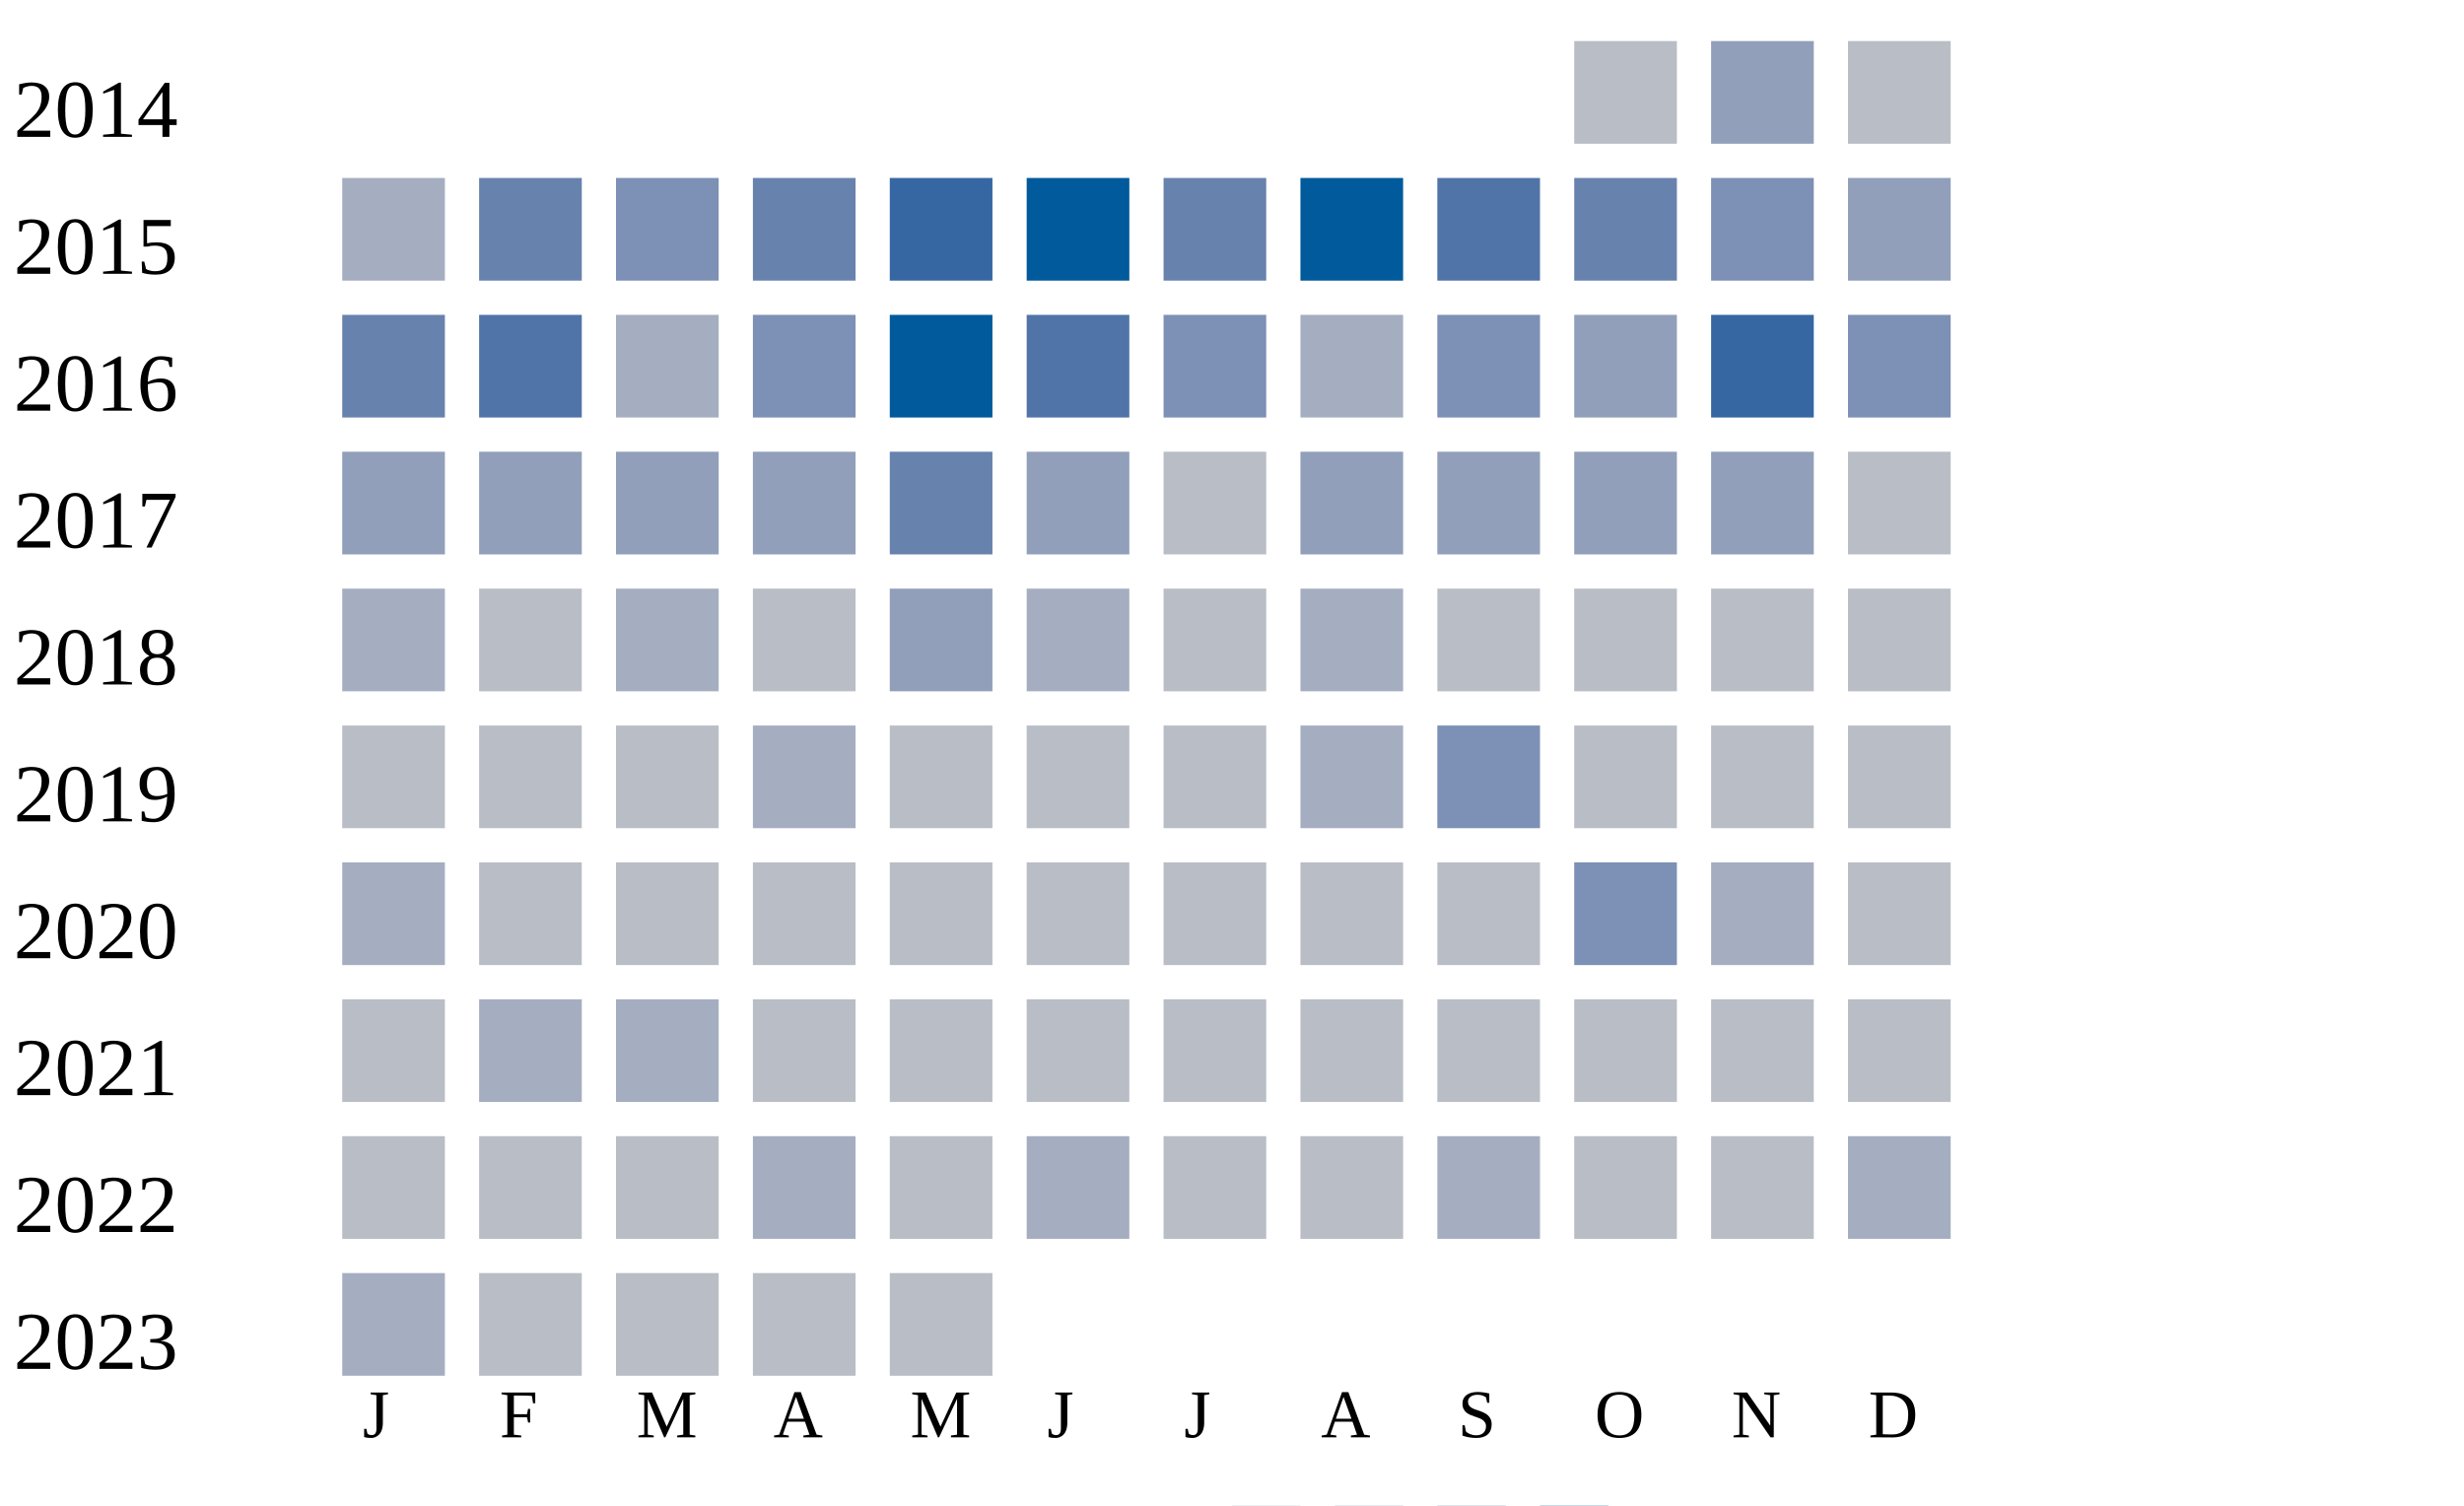
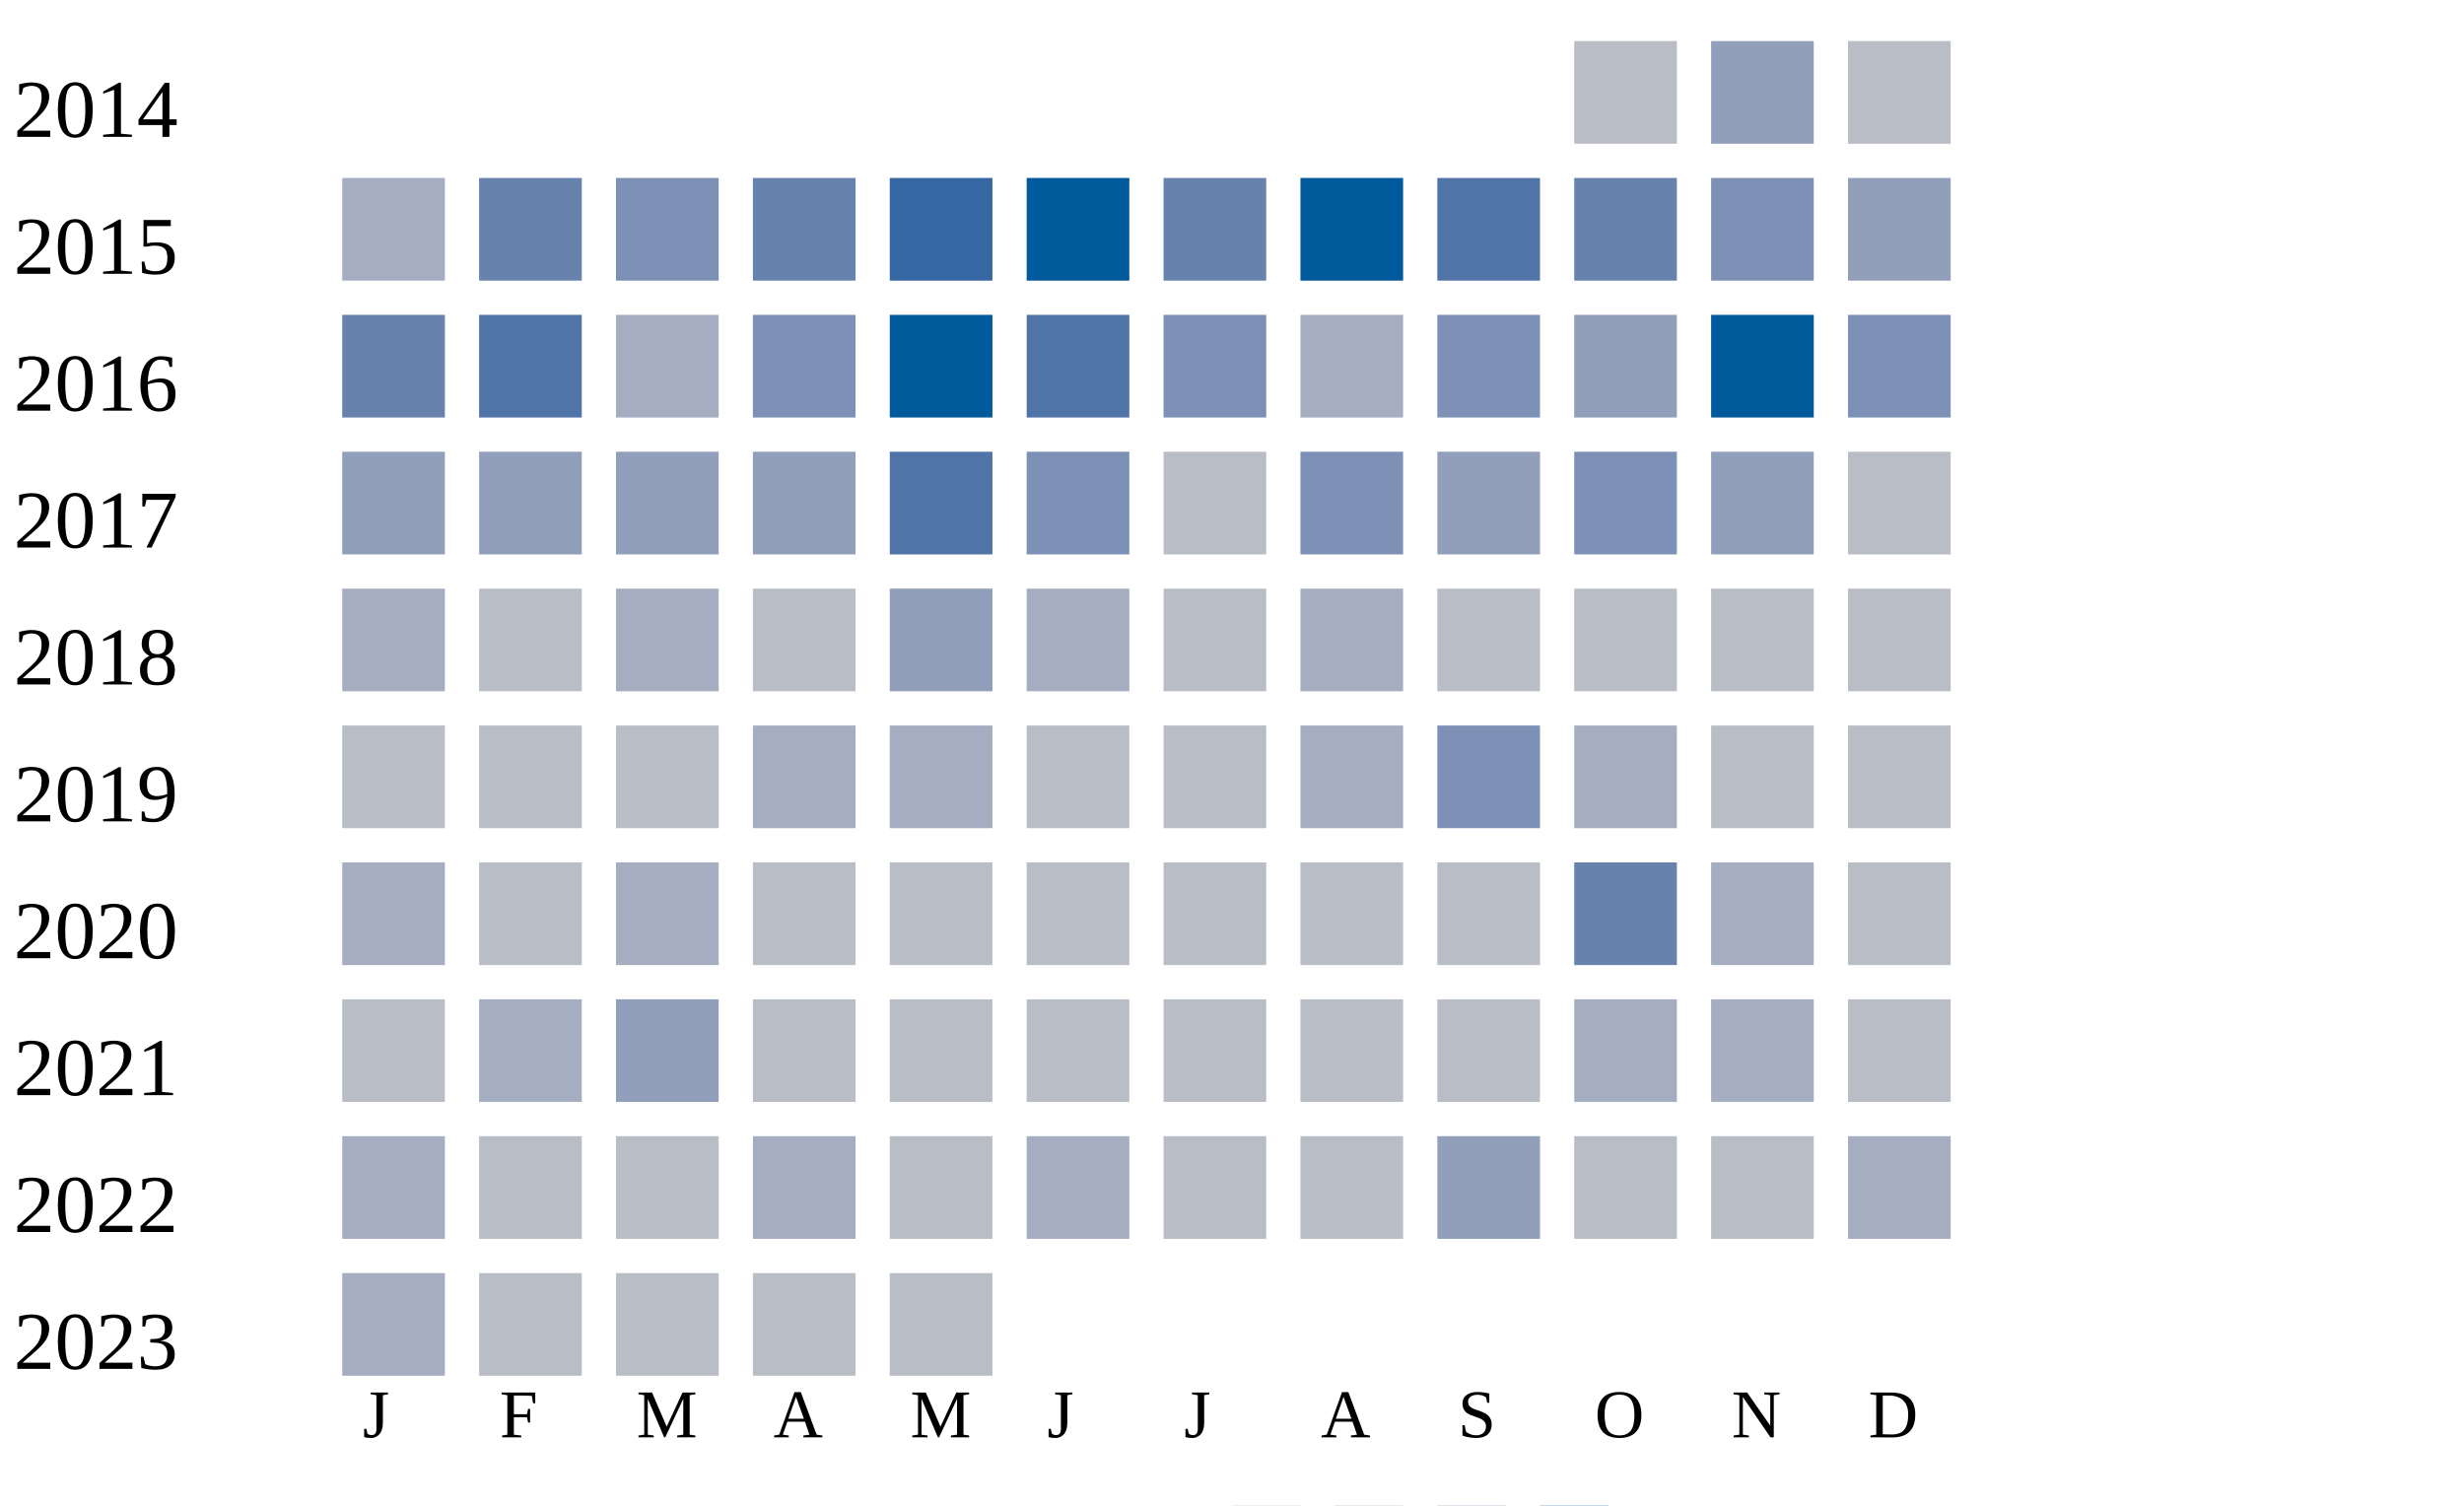
<svg xmlns="http://www.w3.org/2000/svg" width="360" height="220">
  <g transform="translate(0 0)">
    <text x="2" y="20">2014</text>
    <rect x="230" y="6" width="15" height="15" fill="#b9bdc6" />
    <rect x="250" y="6" width="15" height="15" fill="#919fba" />
    <rect x="270" y="6" width="15" height="15" fill="#b9bdc6" />
  </g>
  <g transform="translate(0 20)">
    <text x="2" y="20">2015</text>
    <rect x="50" y="6" width="15" height="15" fill="#a5aec0" />
    <rect x="70" y="6" width="15" height="15" fill="#6882ae" />
    <rect x="90" y="6" width="15" height="15" fill="#7d90b5" />
    <rect x="110" y="6" width="15" height="15" fill="#6882ae" />
    <rect x="130" y="6" width="15" height="15" fill="#3667a2" />
    <rect x="150" y="6" width="15" height="15" fill="#005a9c" />
    <rect x="170" y="6" width="15" height="15" fill="#6882ae" />
    <rect x="190" y="6" width="15" height="15" fill="#005a9c" />
    <rect x="210" y="6" width="15" height="15" fill="#5174a8" />
    <rect x="230" y="6" width="15" height="15" fill="#6882ae" />
    <rect x="250" y="6" width="15" height="15" fill="#7d90b5" />
    <rect x="270" y="6" width="15" height="15" fill="#919fba" />
  </g>
  <g transform="translate(0 40)">
    <text x="2" y="20">2016</text>
    <rect x="50" y="6" width="15" height="15" fill="#6882ae" />
    <rect x="70" y="6" width="15" height="15" fill="#5174a8" />
    <rect x="90" y="6" width="15" height="15" fill="#a5aec0" />
    <rect x="110" y="6" width="15" height="15" fill="#7d90b5" />
    <rect x="130" y="6" width="15" height="15" fill="#005a9c" />
    <rect x="150" y="6" width="15" height="15" fill="#5174a8" />
    <rect x="170" y="6" width="15" height="15" fill="#7d90b5" />
    <rect x="190" y="6" width="15" height="15" fill="#a5aec0" />
    <rect x="210" y="6" width="15" height="15" fill="#7d90b5" />
    <rect x="230" y="6" width="15" height="15" fill="#919fba" />
-     <rect x="250" y="6" width="15" height="15" fill="#3667a2" />
+     <rect x="250" y="6" width="15" height="15" fill="#005a9c" />
    <rect x="270" y="6" width="15" height="15" fill="#7d90b5" />
  </g>
  <g transform="translate(0 60)">
    <text x="2" y="20">2017</text>
    <rect x="50" y="6" width="15" height="15" fill="#919fba" />
    <rect x="70" y="6" width="15" height="15" fill="#919fba" />
    <rect x="90" y="6" width="15" height="15" fill="#919fba" />
    <rect x="110" y="6" width="15" height="15" fill="#919fba" />
-     <rect x="130" y="6" width="15" height="15" fill="#6882ae" />
-     <rect x="150" y="6" width="15" height="15" fill="#919fba" />
+     <rect x="130" y="6" width="15" height="15" fill="#5174a8" />
+     <rect x="150" y="6" width="15" height="15" fill="#7d90b5" />
    <rect x="170" y="6" width="15" height="15" fill="#b9bdc6" />
-     <rect x="190" y="6" width="15" height="15" fill="#919fba" />
+     <rect x="190" y="6" width="15" height="15" fill="#7d90b5" />
    <rect x="210" y="6" width="15" height="15" fill="#919fba" />
-     <rect x="230" y="6" width="15" height="15" fill="#919fba" />
+     <rect x="230" y="6" width="15" height="15" fill="#7d90b5" />
    <rect x="250" y="6" width="15" height="15" fill="#919fba" />
    <rect x="270" y="6" width="15" height="15" fill="#b9bdc6" />
  </g>
  <g transform="translate(0 80)">
    <text x="2" y="20">2018</text>
    <rect x="50" y="6" width="15" height="15" fill="#a5aec0" />
    <rect x="70" y="6" width="15" height="15" fill="#b9bdc6" />
    <rect x="90" y="6" width="15" height="15" fill="#a5aec0" />
    <rect x="110" y="6" width="15" height="15" fill="#b9bdc6" />
    <rect x="130" y="6" width="15" height="15" fill="#919fba" />
    <rect x="150" y="6" width="15" height="15" fill="#a5aec0" />
    <rect x="170" y="6" width="15" height="15" fill="#b9bdc6" />
    <rect x="190" y="6" width="15" height="15" fill="#a5aec0" />
    <rect x="210" y="6" width="15" height="15" fill="#b9bdc6" />
    <rect x="230" y="6" width="15" height="15" fill="#b9bdc6" />
    <rect x="250" y="6" width="15" height="15" fill="#b9bdc6" />
    <rect x="270" y="6" width="15" height="15" fill="#b9bdc6" />
  </g>
  <g transform="translate(0 100)">
    <text x="2" y="20">2019</text>
    <rect x="50" y="6" width="15" height="15" fill="#b9bdc6" />
    <rect x="70" y="6" width="15" height="15" fill="#b9bdc6" />
    <rect x="90" y="6" width="15" height="15" fill="#b9bdc6" />
    <rect x="110" y="6" width="15" height="15" fill="#a5aec0" />
-     <rect x="130" y="6" width="15" height="15" fill="#b9bdc6" />
+     <rect x="130" y="6" width="15" height="15" fill="#a5aec0" />
    <rect x="150" y="6" width="15" height="15" fill="#b9bdc6" />
    <rect x="170" y="6" width="15" height="15" fill="#b9bdc6" />
    <rect x="190" y="6" width="15" height="15" fill="#a5aec0" />
    <rect x="210" y="6" width="15" height="15" fill="#7d90b5" />
-     <rect x="230" y="6" width="15" height="15" fill="#b9bdc6" />
+     <rect x="230" y="6" width="15" height="15" fill="#a5aec0" />
    <rect x="250" y="6" width="15" height="15" fill="#b9bdc6" />
    <rect x="270" y="6" width="15" height="15" fill="#b9bdc6" />
  </g>
  <g transform="translate(0 120)">
    <text x="2" y="20">2020</text>
    <rect x="50" y="6" width="15" height="15" fill="#a5aec0" />
    <rect x="70" y="6" width="15" height="15" fill="#b9bdc6" />
-     <rect x="90" y="6" width="15" height="15" fill="#b9bdc6" />
+     <rect x="90" y="6" width="15" height="15" fill="#a5aec0" />
    <rect x="110" y="6" width="15" height="15" fill="#b9bdc6" />
    <rect x="130" y="6" width="15" height="15" fill="#b9bdc6" />
    <rect x="150" y="6" width="15" height="15" fill="#b9bdc6" />
    <rect x="170" y="6" width="15" height="15" fill="#b9bdc6" />
    <rect x="190" y="6" width="15" height="15" fill="#b9bdc6" />
    <rect x="210" y="6" width="15" height="15" fill="#b9bdc6" />
-     <rect x="230" y="6" width="15" height="15" fill="#7d90b5" />
+     <rect x="230" y="6" width="15" height="15" fill="#6882ae" />
    <rect x="250" y="6" width="15" height="15" fill="#a5aec0" />
    <rect x="270" y="6" width="15" height="15" fill="#b9bdc6" />
  </g>
  <g transform="translate(0 140)">
    <text x="2" y="20">2021</text>
    <rect x="50" y="6" width="15" height="15" fill="#b9bdc6" />
    <rect x="70" y="6" width="15" height="15" fill="#a5aec0" />
-     <rect x="90" y="6" width="15" height="15" fill="#a5aec0" />
+     <rect x="90" y="6" width="15" height="15" fill="#919fba" />
    <rect x="110" y="6" width="15" height="15" fill="#b9bdc6" />
    <rect x="130" y="6" width="15" height="15" fill="#b9bdc6" />
    <rect x="150" y="6" width="15" height="15" fill="#b9bdc6" />
    <rect x="170" y="6" width="15" height="15" fill="#b9bdc6" />
    <rect x="190" y="6" width="15" height="15" fill="#b9bdc6" />
    <rect x="210" y="6" width="15" height="15" fill="#b9bdc6" />
-     <rect x="230" y="6" width="15" height="15" fill="#b9bdc6" />
-     <rect x="250" y="6" width="15" height="15" fill="#b9bdc6" />
+     <rect x="230" y="6" width="15" height="15" fill="#a5aec0" />
+     <rect x="250" y="6" width="15" height="15" fill="#a5aec0" />
    <rect x="270" y="6" width="15" height="15" fill="#b9bdc6" />
  </g>
  <g transform="translate(0 160)">
    <text x="2" y="20">2022</text>
-     <rect x="50" y="6" width="15" height="15" fill="#b9bdc6" />
+     <rect x="50" y="6" width="15" height="15" fill="#a5aec0" />
    <rect x="70" y="6" width="15" height="15" fill="#b9bdc6" />
    <rect x="90" y="6" width="15" height="15" fill="#b9bdc6" />
    <rect x="110" y="6" width="15" height="15" fill="#a5aec0" />
    <rect x="130" y="6" width="15" height="15" fill="#b9bdc6" />
    <rect x="150" y="6" width="15" height="15" fill="#a5aec0" />
    <rect x="170" y="6" width="15" height="15" fill="#b9bdc6" />
    <rect x="190" y="6" width="15" height="15" fill="#b9bdc6" />
-     <rect x="210" y="6" width="15" height="15" fill="#a5aec0" />
+     <rect x="210" y="6" width="15" height="15" fill="#919fba" />
    <rect x="230" y="6" width="15" height="15" fill="#b9bdc6" />
    <rect x="250" y="6" width="15" height="15" fill="#b9bdc6" />
    <rect x="270" y="6" width="15" height="15" fill="#a5aec0" />
  </g>
  <g transform="translate(0 180)">
    <text x="2" y="20">2023</text>
    <rect x="50" y="6" width="15" height="15" fill="#a5aec0" />
    <rect x="70" y="6" width="15" height="15" fill="#b9bdc6" />
    <rect x="90" y="6" width="15" height="15" fill="#b9bdc6" />
    <rect x="110" y="6" width="15" height="15" fill="#b9bdc6" />
    <rect x="130" y="6" width="15" height="15" fill="#b9bdc6" />
  </g>
  <text style="font-size: 10px; text-align: center" x="53" y="210">J</text>
  <text style="font-size: 10px; text-align: center" x="73" y="210">F</text>
  <text style="font-size: 10px; text-align: center" x="93" y="210">M</text>
  <text style="font-size: 10px; text-align: center" x="113" y="210">A</text>
  <text style="font-size: 10px; text-align: center" x="133" y="210">M</text>
  <text style="font-size: 10px; text-align: center" x="153" y="210">J</text>
  <text style="font-size: 10px; text-align: center" x="173" y="210">J</text>
  <text style="font-size: 10px; text-align: center" x="193" y="210">A</text>
  <text style="font-size: 10px; text-align: center" x="213" y="210">S</text>
  <text style="font-size: 10px; text-align: center" x="233" y="210">O</text>
  <text style="font-size: 10px; text-align: center" x="253" y="210">N</text>
  <text style="font-size: 10px; text-align: center" x="273" y="210">D</text>
  <text style="font-size: 10px;" x="155" y="229">Less</text>
  <rect fill="#b9bdc6" width="10" height="10" x="180" y="220" />
  <rect fill="#919fba" width="10" height="10" x="195" y="220" />
  <rect fill="#6882ae" width="10" height="10" x="210" y="220" />
  <rect fill="#005a9c" width="10" height="10" x="225" y="220" />
  <text x="240" y="229" style="font-size: 10px;">More</text>
</svg>
